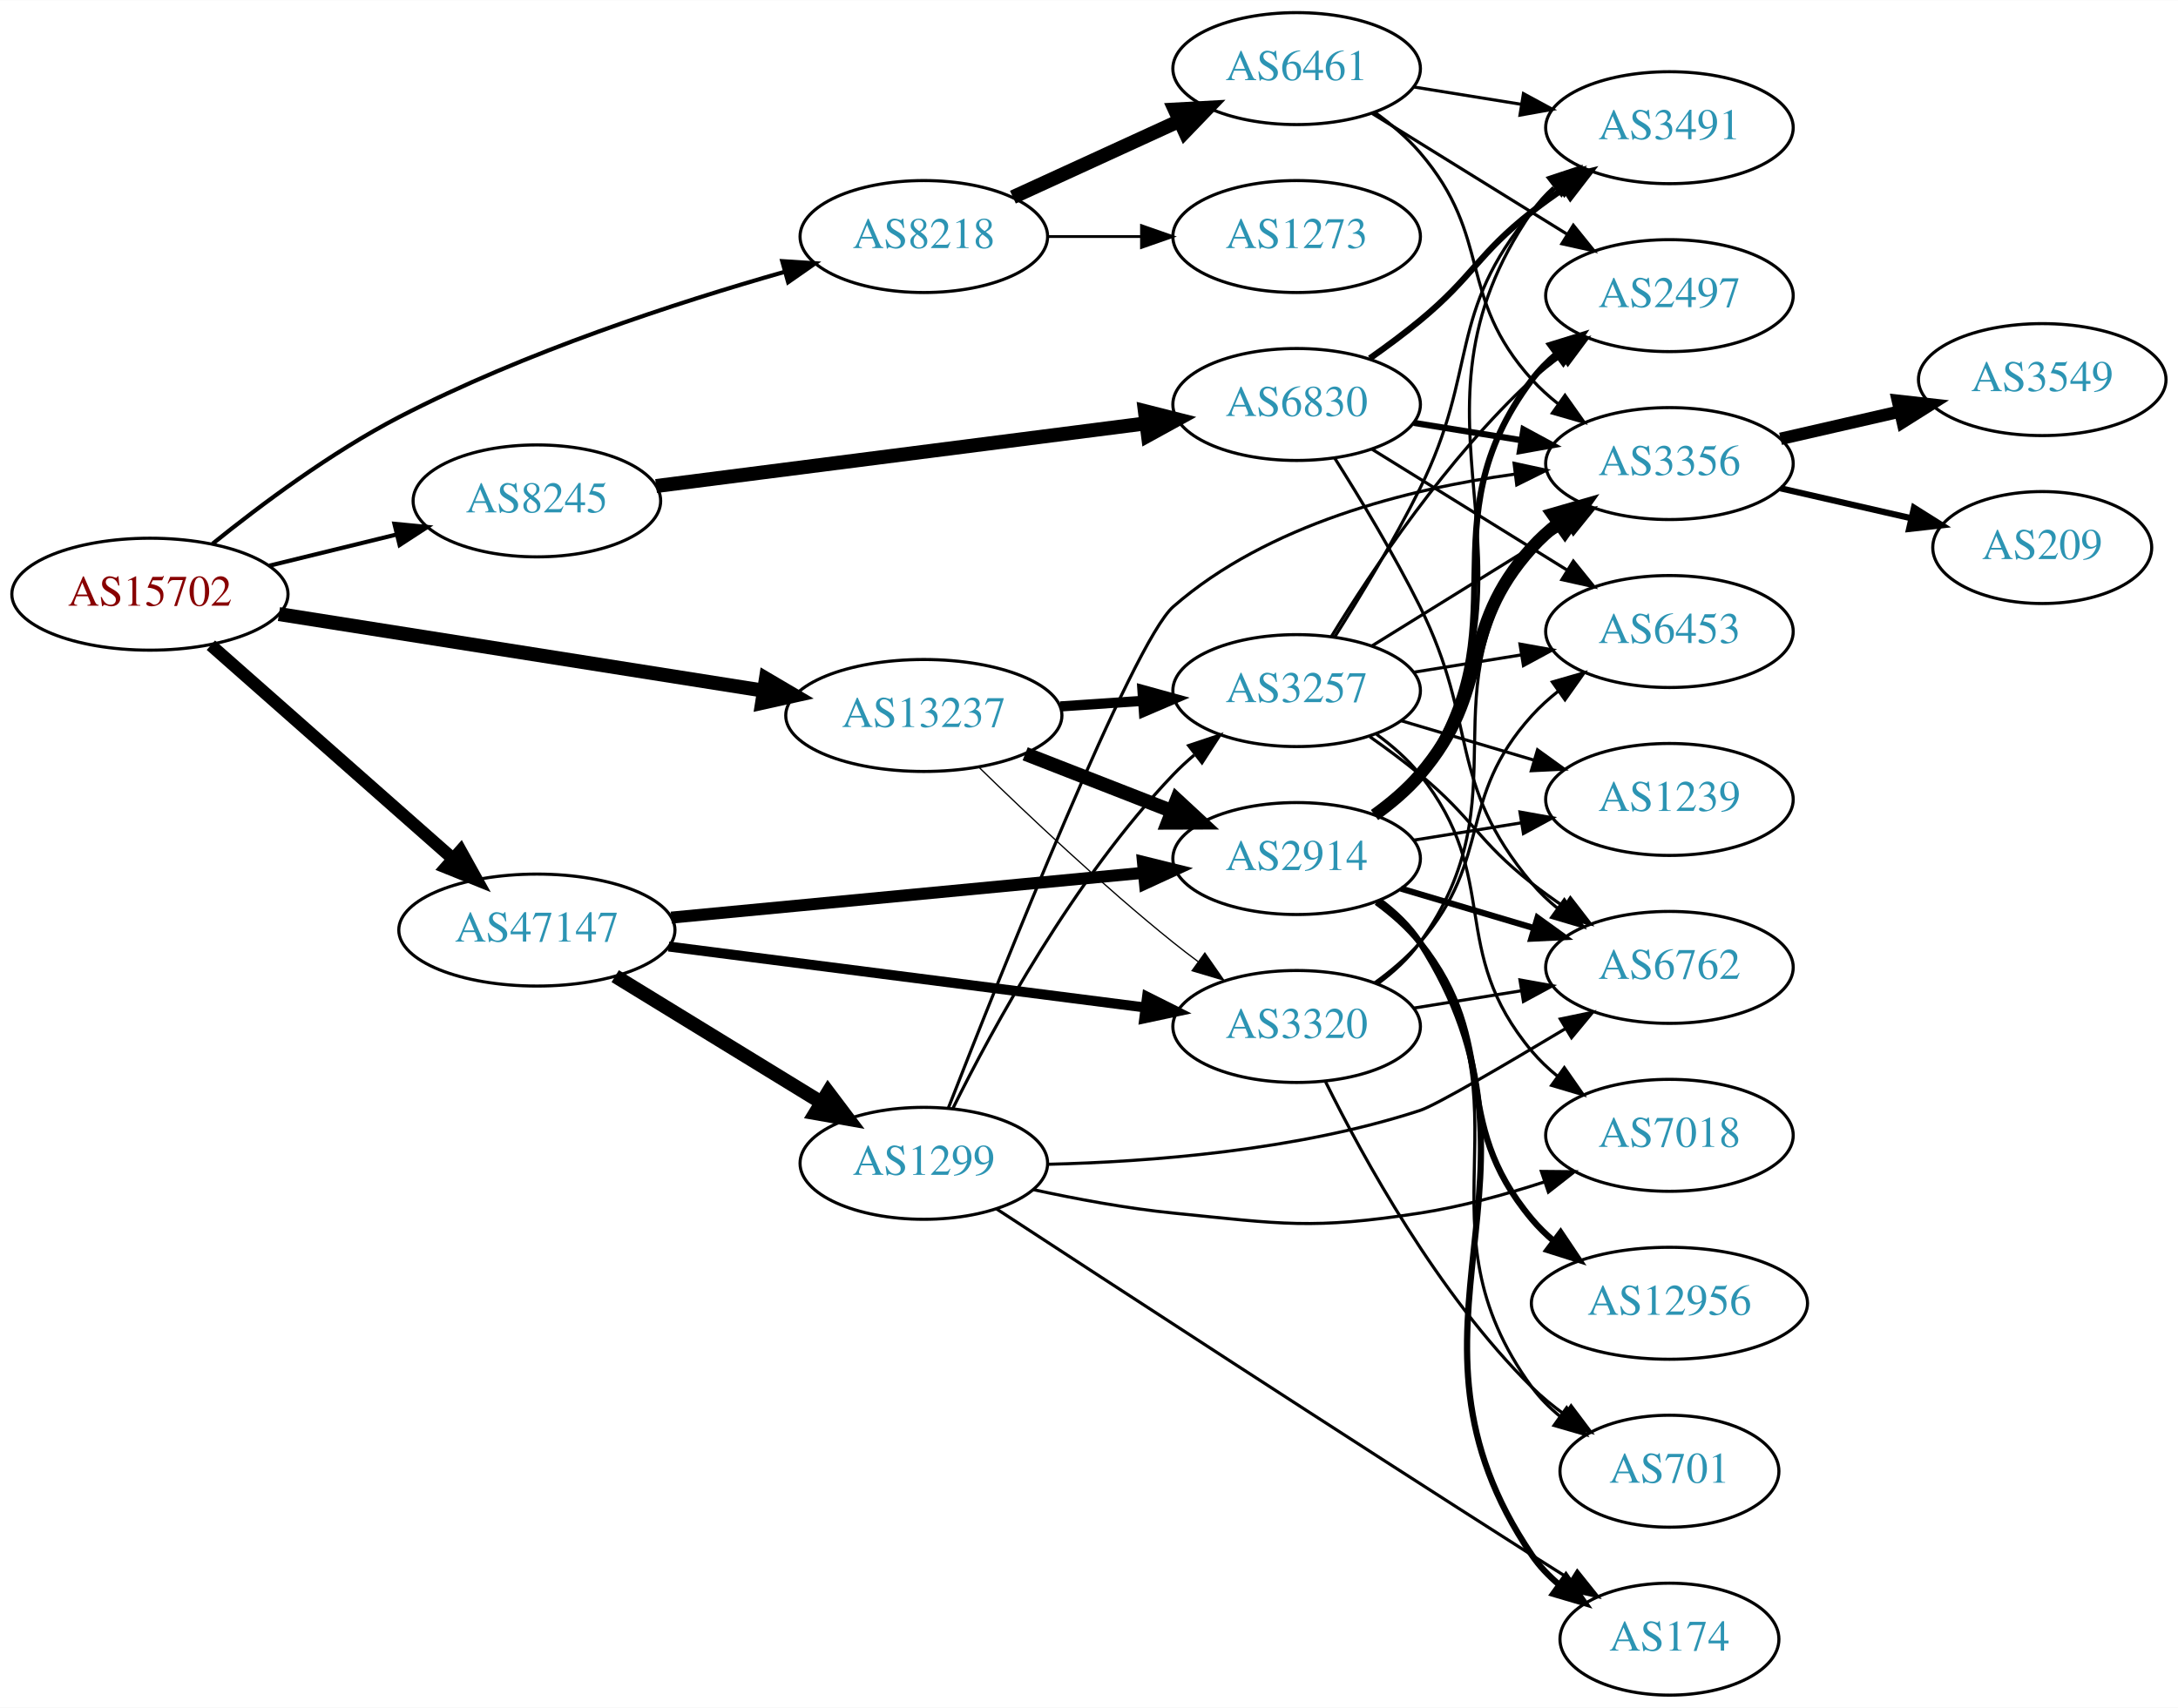
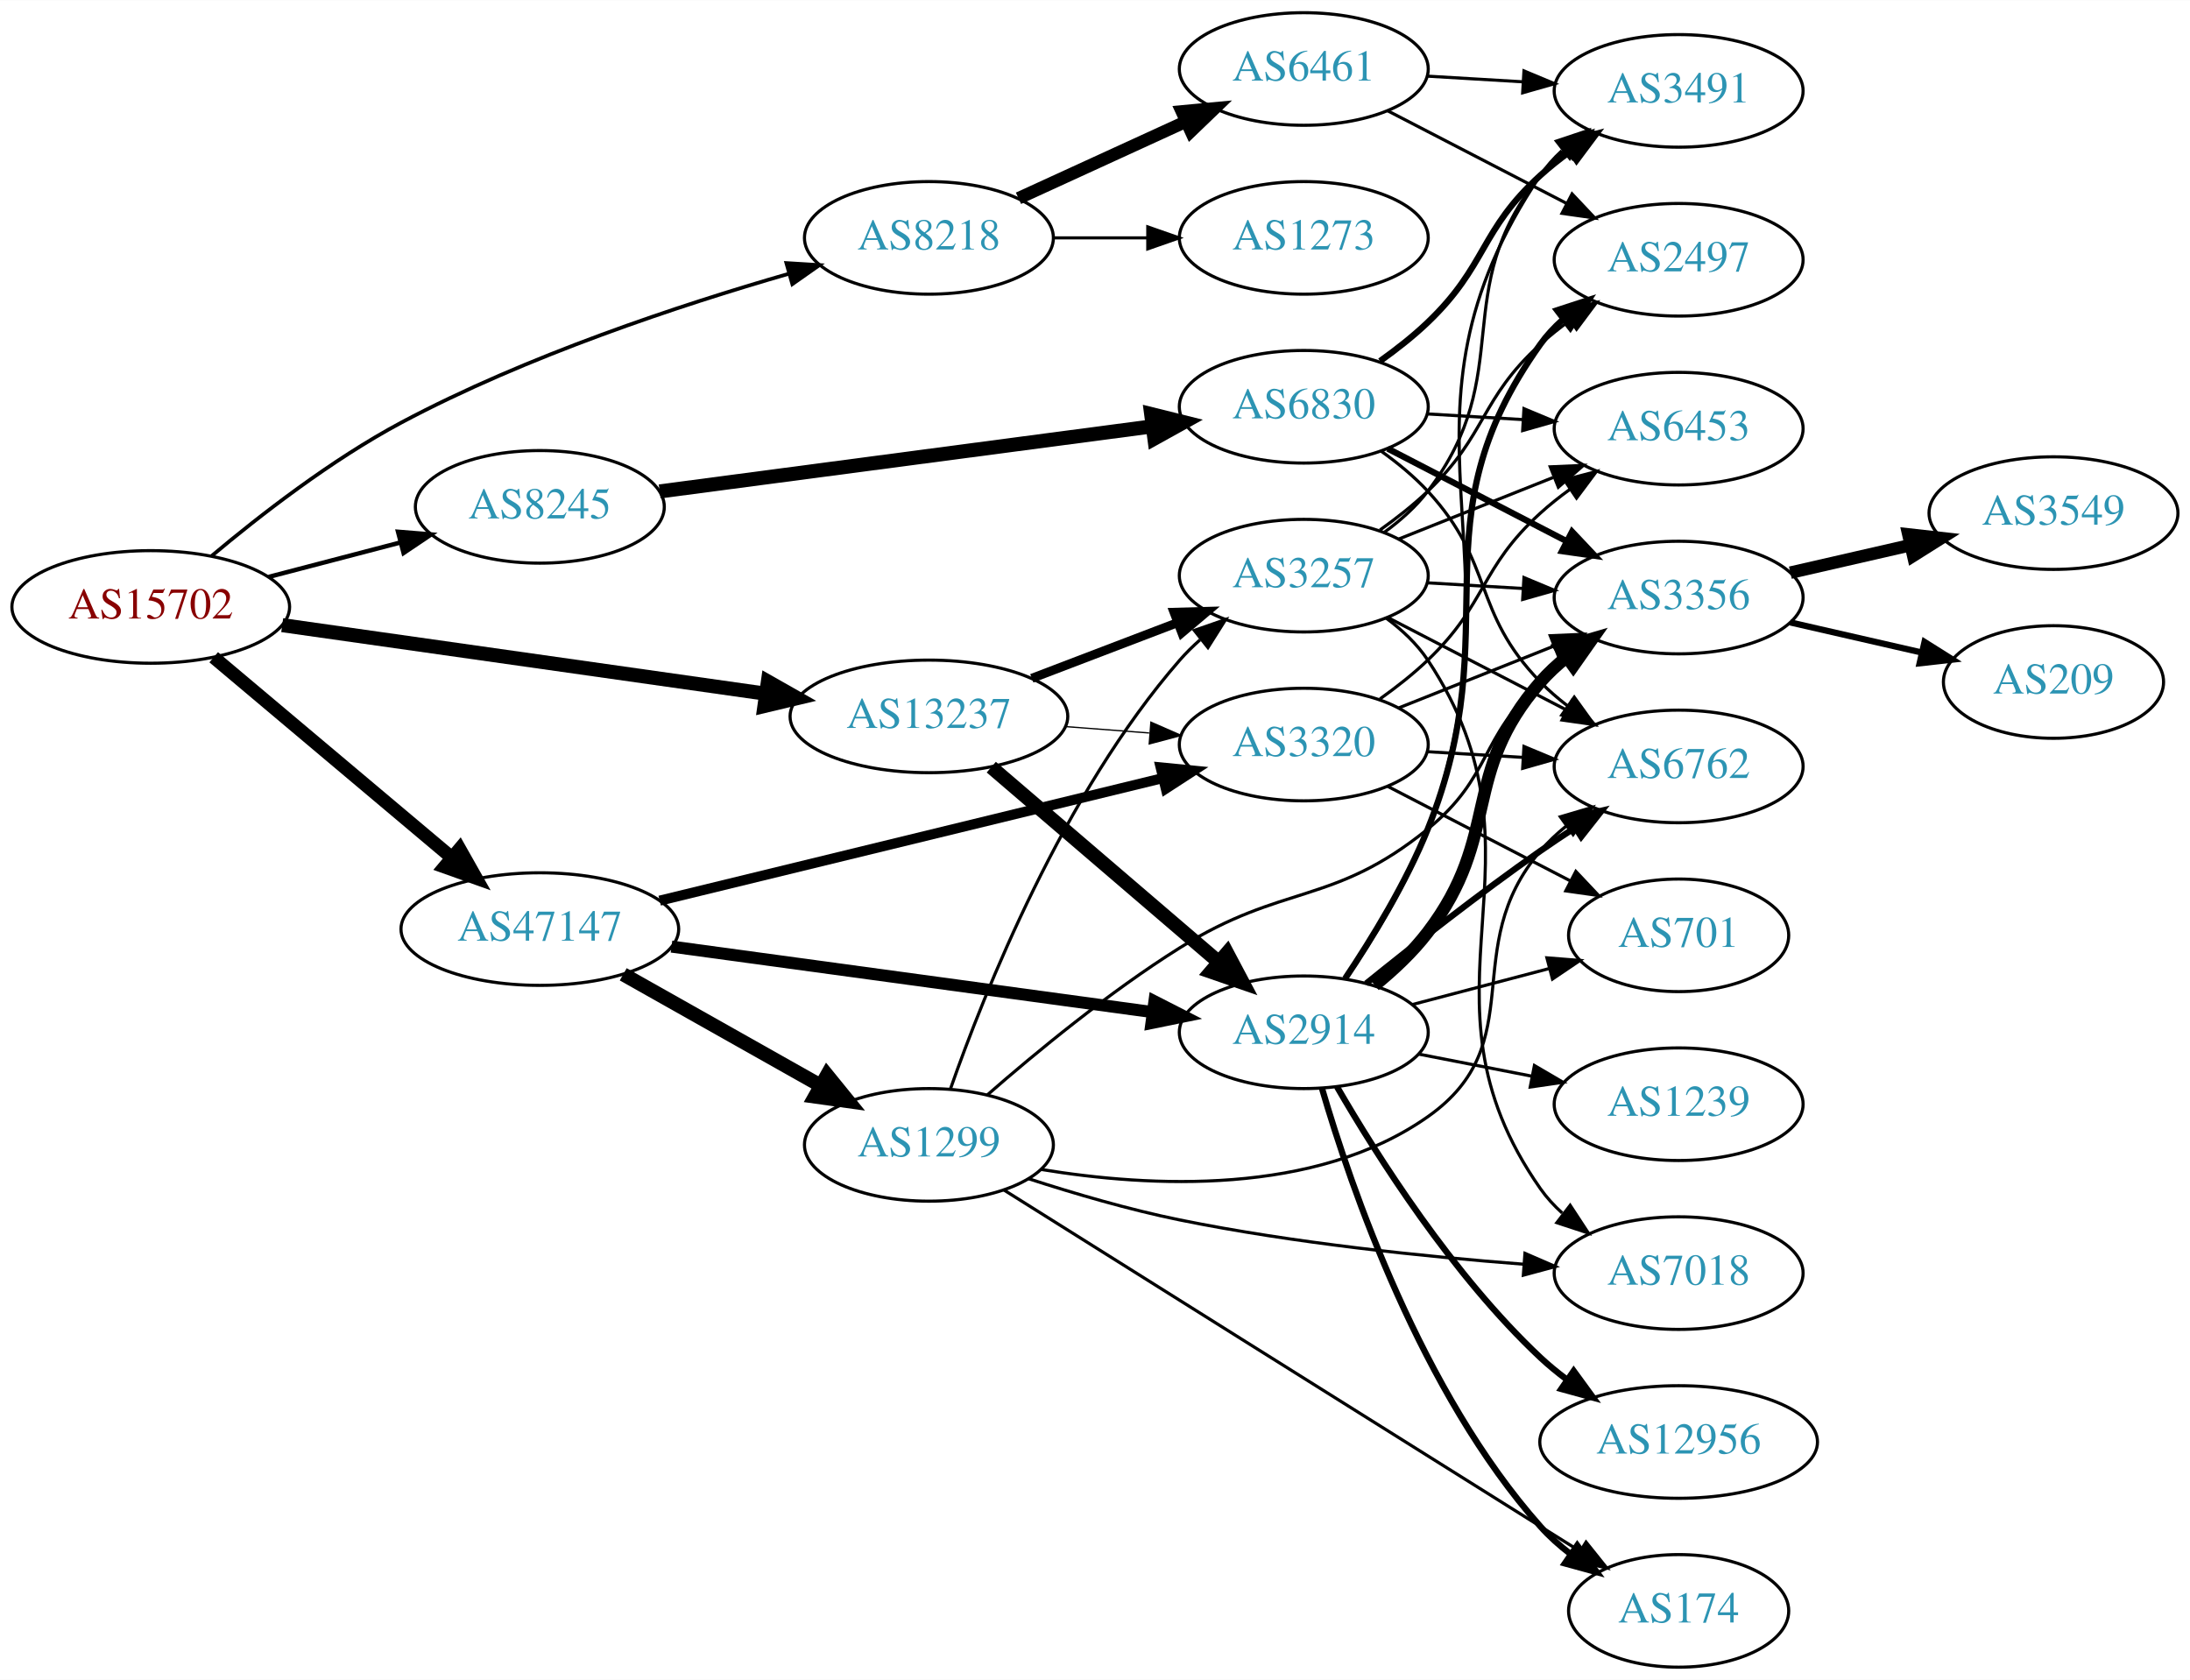
- <svg xmlns="http://www.w3.org/2000/svg" xmlns:xlink="http://www.w3.org/1999/xlink" width="700pt" height="549pt" viewBox="0.00 0.00 700.15 549.00">
-   <g id="graph0" class="graph" transform="scale(1 1) rotate(0) translate(4 545)">
-     <polygon fill="white" stroke="none" points="-4,4 -4,-545 696.155,-545 696.155,4 -4,4" />
+ <svg xmlns="http://www.w3.org/2000/svg" xmlns:xlink="http://www.w3.org/1999/xlink" width="700pt" height="537pt" viewBox="0.00 0.00 700.15 537.00">
+   <g id="graph0" class="graph" transform="scale(1 1) rotate(0) translate(4 533)">
+     <polygon fill="white" stroke="none" points="-4,4 -4,-533 696.155,-533 696.155,4 -4,4" />
    <g id="node1" class="node">
      <g id="a_node1">
        <a xlink:href="/asn/15702" xlink:title="AS15702 ~ Onstage Online GmbH [AT]">
-           <ellipse fill="#ffffff" stroke="black" cx="44.196" cy="-354" rx="44.393" ry="18" />
-           <text text-anchor="middle" x="44.196" y="-350.3" font-family="Times,serif" font-size="14.00" fill="#880000">AS15702</text>
+           <ellipse fill="#ffffff" stroke="black" cx="44.196" cy="-339" rx="44.393" ry="18" />
+           <text text-anchor="middle" x="44.196" y="-335.3" font-family="Times,serif" font-size="14.00" fill="#880000">AS15702</text>
        </a>
      </g>
    </g>
    <g id="node2" class="node">
      <g id="a_node2">
        <a xlink:href="/asn/8218" xlink:title="AS8218 ~ legacy Neotelecoms [FR]">
-           <ellipse fill="#ffffff" stroke="black" cx="292.98" cy="-469" rx="39.794" ry="18" />
-           <text text-anchor="middle" x="292.98" y="-465.3" font-family="Times,serif" font-size="14.00" fill="#2c94b3">AS8218</text>
+           <ellipse fill="#ffffff" stroke="black" cx="292.98" cy="-457" rx="39.794" ry="18" />
+           <text text-anchor="middle" x="292.98" y="-453.3" font-family="Times,serif" font-size="14.00" fill="#2c94b3">AS8218</text>
        </a>
      </g>
    </g>
    <g id="edge1" class="edge">
-       <path fill="none" stroke="black" stroke-width="1.35" d="M64.336,-370.22C79.766,-382.673 102.437,-399.612 124.392,-411 164.441,-431.774 213.551,-447.769 248.227,-457.65" />
-       <polygon fill="black" stroke="black" stroke-width="1.35" points="247.478,-461.075 258.052,-460.396 249.363,-454.333 247.478,-461.075" />
+       <path fill="none" stroke="black" stroke-width="1.184" d="M63.63,-355.273C79.025,-368.216 101.996,-386.071 124.392,-398 164.286,-419.248 213.419,-435.502 248.142,-445.518" />
+       <polygon fill="black" stroke="black" stroke-width="1.184" points="247.406,-448.947 257.981,-448.3 249.311,-442.211 247.406,-448.947" />
    </g>
    <g id="node3" class="node">
      <g id="a_node3">
        <a xlink:href="/asn/8245" xlink:title="AS8245 ~ Video-Broadcast GmbH [AT]">
-           <ellipse fill="#ffffff" stroke="black" cx="168.588" cy="-384" rx="39.794" ry="18" />
-           <text text-anchor="middle" x="168.588" y="-380.3" font-family="Times,serif" font-size="14.00" fill="#2c94b3">AS8245</text>
+           <ellipse fill="#ffffff" stroke="black" cx="168.588" cy="-371" rx="39.794" ry="18" />
+           <text text-anchor="middle" x="168.588" y="-367.3" font-family="Times,serif" font-size="14.00" fill="#2c94b3">AS8245</text>
        </a>
      </g>
    </g>
    <g id="edge2" class="edge">
-       <path fill="none" stroke="black" stroke-width="1.35" d="M82.583,-363.164C95.467,-366.322 110.02,-369.889 123.396,-373.168" />
-       <polygon fill="black" stroke="black" stroke-width="1.35" points="122.802,-376.626 133.348,-375.607 124.468,-369.827 122.802,-376.626" />
+       <path fill="none" stroke="black" stroke-width="1.421" d="M81.918,-348.601C95.176,-352.068 110.27,-356.014 124.056,-359.618" />
+       <polygon fill="black" stroke="black" stroke-width="1.421" points="123.257,-363.027 133.818,-362.17 125.028,-356.255 123.257,-363.027" />
    </g>
    <g id="node4" class="node">
      <g id="a_node4">
        <a xlink:href="/asn/13237" xlink:title="AS13237 ~ European Backbone of AS13237 [DE]">
-           <ellipse fill="#ffffff" stroke="black" cx="292.98" cy="-315" rx="44.393" ry="18" />
-           <text text-anchor="middle" x="292.98" y="-311.3" font-family="Times,serif" font-size="14.00" fill="#2c94b3">AS13237</text>
+           <ellipse fill="#ffffff" stroke="black" cx="292.98" cy="-304" rx="44.393" ry="18" />
+           <text text-anchor="middle" x="292.98" y="-300.3" font-family="Times,serif" font-size="14.00" fill="#2c94b3">AS13237</text>
        </a>
      </g>
    </g>
    <g id="edge3" class="edge">
-       <path fill="none" stroke="black" stroke-width="4.5" d="M85.671,-347.604C128.259,-340.873 195.373,-330.267 241.418,-322.991" />
-       <polygon fill="black" stroke="black" stroke-width="4.5" points="242.22,-326.85 251.483,-321.4 240.991,-319.072 242.22,-326.85" />
+       <path fill="none" stroke="black" stroke-width="4.5" d="M86.225,-333.181C128.656,-327.163 195.001,-317.754 240.828,-311.255" />
+       <polygon fill="black" stroke="black" stroke-width="4.5" points="241.506,-315.136 250.854,-309.833 240.4,-307.339 241.506,-315.136" />
    </g>
    <g id="node5" class="node">
      <g id="a_node5">
        <a xlink:href="/asn/47147" xlink:title="AS47147 ~ ANEXIA Internetdienstleistungs GmbH [AT]">
-           <ellipse fill="#ffffff" stroke="black" cx="168.588" cy="-246" rx="44.393" ry="18" />
-           <text text-anchor="middle" x="168.588" y="-242.3" font-family="Times,serif" font-size="14.00" fill="#2c94b3">AS47147</text>
+           <ellipse fill="#ffffff" stroke="black" cx="168.588" cy="-236" rx="44.393" ry="18" />
+           <text text-anchor="middle" x="168.588" y="-232.3" font-family="Times,serif" font-size="14.00" fill="#2c94b3">AS47147</text>
        </a>
      </g>
    </g>
    <g id="edge4" class="edge">
-       <path fill="none" stroke="black" stroke-width="4.05" d="M63.785,-337.597C84.482,-319.333 118.089,-289.678 141.434,-269.079" />
-       <polygon fill="black" stroke="black" stroke-width="4.05" points="144.072,-271.477 149.226,-262.203 139.383,-266.163 144.072,-271.477" />
+       <path fill="none" stroke="black" stroke-width="4.263" d="M64.32,-322.906C84.768,-305.698 117.362,-278.268 140.457,-258.832" />
+       <polygon fill="black" stroke="black" stroke-width="4.263" points="142.946,-261.614 148.195,-252.321 138.142,-255.905 142.946,-261.614" />
    </g>
    <g id="node6" class="node">
      <g id="a_node6">
        <a xlink:href="/asn/6461" xlink:title="AS6461 ~ Zayo Bandwidth [US]">
-           <ellipse fill="#ffffff" stroke="black" cx="412.823" cy="-523" rx="39.794" ry="18" />
-           <text text-anchor="middle" x="412.823" y="-519.3" font-family="Times,serif" font-size="14.00" fill="#2c94b3">AS6461</text>
+           <ellipse fill="#ffffff" stroke="black" cx="412.823" cy="-511" rx="39.794" ry="18" />
+           <text text-anchor="middle" x="412.823" y="-507.3" font-family="Times,serif" font-size="14.00" fill="#2c94b3">AS6461</text>
        </a>
      </g>
    </g>
    <g id="edge5" class="edge">
-       <path fill="none" stroke="black" stroke-width="4.5" d="M321.609,-481.661C337.566,-488.973 357.837,-498.261 375.119,-506.181" />
-       <polygon fill="black" stroke="black" stroke-width="4.5" points="373.636,-509.832 384.367,-510.419 376.917,-502.673 373.636,-509.832" />
+       <path fill="none" stroke="black" stroke-width="4" d="M321.609,-469.661C337.566,-476.973 357.837,-486.261 375.119,-494.181" />
+       <polygon fill="black" stroke="black" stroke-width="4" points="373.818,-497.435 384.367,-498.419 376.734,-491.071 373.818,-497.435" />
    </g>
    <g id="node7" class="node">
      <g id="a_node7">
        <a xlink:href="/asn/1273" xlink:title="AS1273 ~ Vodafone Group PLC [EU]">
-           <ellipse fill="#ffffff" stroke="black" cx="412.823" cy="-469" rx="39.794" ry="18" />
-           <text text-anchor="middle" x="412.823" y="-465.3" font-family="Times,serif" font-size="14.00" fill="#2c94b3">AS1273</text>
+           <ellipse fill="#ffffff" stroke="black" cx="412.823" cy="-457" rx="39.794" ry="18" />
+           <text text-anchor="middle" x="412.823" y="-453.3" font-family="Times,serif" font-size="14.00" fill="#2c94b3">AS1273</text>
        </a>
      </g>
    </g>
    <g id="edge6" class="edge">
-       <path fill="none" stroke="black" stroke-width="0.9" d="M332.893,-469C342.446,-469 352.796,-469 362.759,-469" />
-       <polygon fill="black" stroke="black" stroke-width="0.9" points="362.951,-472.5 372.951,-469 362.951,-465.5 362.951,-472.5" />
+       <path fill="none" stroke="black" d="M332.893,-457C342.446,-457 352.796,-457 362.759,-457" />
+       <polygon fill="black" stroke="black" points="362.951,-460.5 372.951,-457 362.951,-453.5 362.951,-460.5" />
    </g>
    <g id="node8" class="node">
      <g id="a_node8">
        <a xlink:href="/asn/6830" xlink:title="AS6830 ~ LGI-UPC [AT]">
-           <ellipse fill="#ffffff" stroke="black" cx="412.823" cy="-415" rx="39.794" ry="18" />
-           <text text-anchor="middle" x="412.823" y="-411.3" font-family="Times,serif" font-size="14.00" fill="#2c94b3">AS6830</text>
+           <ellipse fill="#ffffff" stroke="black" cx="412.823" cy="-403" rx="39.794" ry="18" />
+           <text text-anchor="middle" x="412.823" y="-399.3" font-family="Times,serif" font-size="14.00" fill="#2c94b3">AS6830</text>
        </a>
      </g>
    </g>
    <g id="edge7" class="edge">
-       <path fill="none" stroke="black" stroke-width="4.5" d="M206.907,-388.776C249.226,-394.192 318.319,-403.034 364.419,-408.933" />
-       <polygon fill="black" stroke="black" stroke-width="4.5" points="364.043,-412.855 374.462,-410.219 365.043,-405.044 364.043,-412.855" />
+       <path fill="none" stroke="black" stroke-width="4.5" d="M206.907,-375.93C249.226,-381.52 318.319,-390.648 364.419,-396.738" />
+       <polygon fill="black" stroke="black" stroke-width="4.5" points="364.033,-400.658 374.462,-398.065 365.064,-392.851 364.033,-400.658" />
    </g>
    <g id="node15" class="node">
      <g id="a_node15">
-         <a xlink:href="/asn/3257" xlink:title="AS3257 ~ GTT [DE]">
-           <ellipse fill="#ffffff" stroke="black" cx="412.823" cy="-323" rx="39.794" ry="18" />
-           <text text-anchor="middle" x="412.823" y="-319.3" font-family="Times,serif" font-size="14.00" fill="#2c94b3">AS3257</text>
+         <a xlink:href="/asn/2914" xlink:title="AS2914 ~ NTT America, Inc. [US]">
+           <ellipse fill="#ffffff" stroke="black" cx="412.823" cy="-203" rx="39.794" ry="18" />
+           <text text-anchor="middle" x="412.823" y="-199.3" font-family="Times,serif" font-size="14.00" fill="#2c94b3">AS2914</text>
        </a>
      </g>
    </g>
    <g id="edge14" class="edge">
-       <path fill="none" stroke="black" stroke-width="3.273" d="M336.858,-317.911C345.466,-318.495 354.569,-319.113 363.353,-319.709" />
-       <polygon fill="black" stroke="black" stroke-width="3.273" points="363.253,-323.211 373.467,-320.396 363.727,-316.227 363.253,-323.211" />
+       <path fill="none" stroke="black" stroke-width="4.5" d="M312.914,-287.773C332.615,-270.887 363.61,-244.322 385.648,-225.434" />
+       <polygon fill="black" stroke="black" stroke-width="4.5" points="388.295,-228.351 393.325,-218.854 383.17,-222.372 388.295,-228.351" />
    </g>
    <g id="node16" class="node">
      <g id="a_node16">
-         <a xlink:href="/asn/2914" xlink:title="AS2914 ~ NTT America, Inc. [US]">
-           <ellipse fill="#ffffff" stroke="black" cx="412.823" cy="-269" rx="39.794" ry="18" />
-           <text text-anchor="middle" x="412.823" y="-265.3" font-family="Times,serif" font-size="14.00" fill="#2c94b3">AS2914</text>
+         <a xlink:href="/asn/3257" xlink:title="AS3257 ~ GTT [DE]">
+           <ellipse fill="#ffffff" stroke="black" cx="412.823" cy="-349" rx="39.794" ry="18" />
+           <text text-anchor="middle" x="412.823" y="-345.3" font-family="Times,serif" font-size="14.00" fill="#2c94b3">AS3257</text>
        </a>
      </g>
    </g>
    <g id="edge15" class="edge">
-       <path fill="none" stroke="black" stroke-width="4.5" d="M325.56,-302.673C339.989,-297.04 357.229,-290.311 372.49,-284.354" />
-       <polygon fill="black" stroke="black" stroke-width="4.5" points="374.3,-287.874 382.184,-280.57 371.437,-280.538 374.3,-287.874" />
+       <path fill="none" stroke="black" stroke-width="2.864" d="M325.87,-316.178C340.185,-321.644 357.216,-328.148 372.328,-333.918" />
+       <polygon fill="black" stroke="black" stroke-width="2.864" points="371.343,-337.289 381.934,-337.586 373.841,-330.749 371.343,-337.289" />
    </g>
    <g id="node17" class="node">
      <g id="a_node17">
        <a xlink:href="/asn/3320" xlink:title="AS3320 ~ DTAG [DE]">
-           <ellipse fill="#ffffff" stroke="black" cx="412.823" cy="-215" rx="39.794" ry="18" />
-           <text text-anchor="middle" x="412.823" y="-211.3" font-family="Times,serif" font-size="14.00" fill="#2c94b3">AS3320</text>
+           <ellipse fill="#ffffff" stroke="black" cx="412.823" cy="-295" rx="39.794" ry="18" />
+           <text text-anchor="middle" x="412.823" y="-291.3" font-family="Times,serif" font-size="14.00" fill="#2c94b3">AS3320</text>
        </a>
      </g>
    </g>
    <g id="edge16" class="edge">
-       <path fill="none" stroke="black" stroke-width="0.409" d="M310.688,-298.359C326.321,-283.093 350.59,-260.163 373.176,-242 375.728,-239.948 378.425,-237.879 381.161,-235.847" />
-       <polygon fill="black" stroke="black" stroke-width="0.409" points="383.314,-238.609 389.375,-229.92 379.218,-232.933 383.314,-238.609" />
+       <path fill="none" stroke="black" stroke-width="0.409" d="M336.524,-300.751C345.243,-300.085 354.482,-299.379 363.39,-298.699" />
+       <polygon fill="black" stroke="black" stroke-width="0.409" points="363.94,-302.167 373.644,-297.916 363.407,-295.188 363.94,-302.167" />
+     </g>
+     <g id="edge32" class="edge">
+       <path fill="none" stroke="black" stroke-width="3.857" d="M210.68,-230.402C253.257,-224.602 319.716,-215.548 364.471,-209.451" />
+       <polygon fill="black" stroke="black" stroke-width="3.857" points="365.077,-212.901 374.513,-208.083 364.132,-205.965 365.077,-212.901" />
    </g>
    <g id="edge33" class="edge">
-       <path fill="none" stroke="black" stroke-width="3.857" d="M211.782,-250.006C254.162,-254.03 319.375,-260.222 363.733,-264.434" />
-       <polygon fill="black" stroke="black" stroke-width="3.857" points="363.413,-267.919 373.699,-265.38 364.075,-260.95 363.413,-267.919" />
-     </g>
-     <g id="edge34" class="edge">
-       <path fill="none" stroke="black" stroke-width="3.214" d="M210.955,-240.706C253.452,-235.267 319.532,-226.811 364.187,-221.096" />
-       <polygon fill="black" stroke="black" stroke-width="3.214" points="364.736,-224.555 374.211,-219.813 363.848,-217.611 364.736,-224.555" />
+       <path fill="none" stroke="black" stroke-width="3.214" d="M206.907,-245.089C250.213,-255.637 321.556,-273.014 367.606,-284.23" />
+       <polygon fill="black" stroke="black" stroke-width="3.214" points="367.053,-287.698 377.597,-286.664 368.71,-280.897 367.053,-287.698" />
    </g>
    <g id="node24" class="node">
      <g id="a_node24">
        <a xlink:href="/asn/1299" xlink:title="AS1299 ~ Telia Carrier [EU]">
-           <ellipse fill="#ffffff" stroke="black" cx="292.98" cy="-171" rx="39.794" ry="18" />
-           <text text-anchor="middle" x="292.98" y="-167.3" font-family="Times,serif" font-size="14.00" fill="#2c94b3">AS1299</text>
-         </a>
-       </g>
-     </g>
-     <g id="edge32" class="edge">
-       <path fill="none" stroke="black" stroke-width="4.5" d="M193.769,-231.182C212.703,-219.58 239.209,-203.338 259.913,-190.65" />
-       <polygon fill="black" stroke="black" stroke-width="4.5" points="262.211,-193.86 268.68,-185.278 258.097,-187.146 262.211,-193.86" />
-     </g>
-     <g id="node9" class="node">
-       <g id="a_node9">
+           <ellipse fill="#ffffff" stroke="black" cx="292.98" cy="-167" rx="39.794" ry="18" />
+           <text text-anchor="middle" x="292.98" y="-163.3" font-family="Times,serif" font-size="14.00" fill="#2c94b3">AS1299</text>
+         </a>
+       </g>
+     </g>
+     <g id="edge31" class="edge">
+       <path fill="none" stroke="black" stroke-width="4.5" d="M195.246,-221.535C213.603,-211.186 238.49,-197.156 258.424,-185.918" />
+       <polygon fill="black" stroke="black" stroke-width="4.5" points="260.416,-189.315 267.193,-180.974 256.548,-182.455 260.416,-189.315" />
+     </g>
+     <g id="node10" class="node">
+       <g id="a_node10">
        <a xlink:href="/asn/3491" xlink:title="AS3491 ~ PCCW Global, Inc. [US]">
          <ellipse fill="#ffffff" stroke="black" cx="532.666" cy="-504" rx="39.794" ry="18" />
          <text text-anchor="middle" x="532.666" y="-500.3" font-family="Times,serif" font-size="14.00" fill="#2c94b3">AS3491</text>
        </a>
      </g>
    </g>
-     <g id="edge37" class="edge">
-       <path fill="none" stroke="black" d="M450.463,-517.092C461.437,-515.323 473.62,-513.359 485.141,-511.501" />
-       <polygon fill="black" stroke="black" points="485.733,-514.951 495.048,-509.904 484.618,-508.04 485.733,-514.951" />
-     </g>
-     <g id="node10" class="node">
-       <g id="a_node10">
-         <a xlink:href="/asn/3356" xlink:title="AS3356 ~ Level 3 Parent, LLC [US]">
-           <ellipse fill="#ffffff" stroke="black" cx="532.666" cy="-396" rx="39.794" ry="18" />
-           <text text-anchor="middle" x="532.666" y="-392.3" font-family="Times,serif" font-size="14.00" fill="#2c94b3">AS3356</text>
-         </a>
-       </g>
-     </g>
-     <g id="edge35" class="edge">
-       <path fill="none" stroke="black" d="M437.86,-509.017C443.098,-505.242 448.31,-500.843 452.469,-496 476.038,-468.556 464.207,-449.832 488.469,-423 490.99,-420.212 493.865,-417.606 496.906,-415.198" />
-       <polygon fill="black" stroke="black" points="499.089,-417.94 505.217,-409.297 495.037,-412.232 499.089,-417.94" />
+     <g id="edge34" class="edge">
+       <path fill="none" stroke="black" d="M452.409,-508.708C462.176,-508.128 472.792,-507.497 482.986,-506.892" />
+       <polygon fill="black" stroke="black" points="483.218,-510.384 492.993,-506.297 482.803,-503.396 483.218,-510.384" />
    </g>
    <g id="node18" class="node">
      <g id="a_node18">
        <a xlink:href="/asn/2497" xlink:title="AS2497 ~ Internet Initiative Japan Inc. [JP]">
          <ellipse fill="#ffffff" stroke="black" cx="532.666" cy="-450" rx="39.794" ry="18" />
          <text text-anchor="middle" x="532.666" y="-446.3" font-family="Times,serif" font-size="14.00" fill="#2c94b3">AS2497</text>
        </a>
      </g>
    </g>
-     <g id="edge36" class="edge">
-       <path fill="none" stroke="black" d="M437.105,-508.578C455.02,-497.479 479.978,-482.019 499.754,-469.768" />
-       <polygon fill="black" stroke="black" points="501.774,-472.634 508.432,-464.392 498.088,-466.683 501.774,-472.634" />
+     <g id="edge35" class="edge">
+       <path fill="none" stroke="black" d="M439.684,-497.613C456.492,-488.913 478.607,-477.465 496.94,-467.975" />
+       <polygon fill="black" stroke="black" points="498.593,-471.061 505.865,-463.355 495.375,-464.844 498.593,-471.061" />
+     </g>
+     <g id="node9" class="node">
+       <g id="a_node9">
+         <a xlink:href="/asn/6453" xlink:title="AS6453 ~ TATA COMMUNICATIONS (AMERICA) INC [US]">
+           <ellipse fill="#ffffff" stroke="black" cx="532.666" cy="-396" rx="39.794" ry="18" />
+           <text text-anchor="middle" x="532.666" y="-392.3" font-family="Times,serif" font-size="14.00" fill="#2c94b3">AS6453</text>
+         </a>
+       </g>
    </g>
    <g id="edge8" class="edge">
-       <path fill="none" stroke="black" stroke-width="2" d="M436.349,-429.824C441.755,-433.629 447.422,-437.829 452.469,-442 469.672,-456.214 470.909,-463.231 488.469,-477 491.758,-479.578 495.304,-482.125 498.9,-484.563" />
-       <polygon fill="black" stroke="black" stroke-width="2" points="496.996,-487.5 507.286,-490.021 500.814,-481.633 496.996,-487.5" />
+       <path fill="none" stroke="black" d="M452.409,-400.708C462.176,-400.128 472.792,-399.497 482.986,-398.892" />
+       <polygon fill="black" stroke="black" points="483.218,-402.384 492.993,-398.297 482.803,-395.396 483.218,-402.384" />
    </g>
    <g id="edge9" class="edge">
-       <path fill="none" stroke="black" stroke-width="2" d="M450.463,-409.092C461.437,-407.323 473.62,-405.359 485.141,-403.501" />
-       <polygon fill="black" stroke="black" stroke-width="2" points="485.733,-406.951 495.048,-401.904 484.618,-400.04 485.733,-406.951" />
+       <path fill="none" stroke="black" stroke-width="2" d="M437.203,-417.606C442.468,-421.355 447.857,-425.586 452.469,-430 471.478,-448.194 469.001,-459.299 488.469,-477 491.404,-479.668 494.635,-482.23 497.97,-484.641" />
+       <polygon fill="black" stroke="black" stroke-width="2" points="496.114,-487.61 506.362,-490.297 500.026,-481.806 496.114,-487.61" />
    </g>
    <g id="node11" class="node">
      <g id="a_node11">
-         <a xlink:href="/asn/6453" xlink:title="AS6453 ~ TATA COMMUNICATIONS (AMERICA) INC [US]">
+         <a xlink:href="/asn/3356" xlink:title="AS3356 ~ Level 3 Parent, LLC [US]">
          <ellipse fill="#ffffff" stroke="black" cx="532.666" cy="-342" rx="39.794" ry="18" />
-           <text text-anchor="middle" x="532.666" y="-338.3" font-family="Times,serif" font-size="14.00" fill="#2c94b3">AS6453</text>
+           <text text-anchor="middle" x="532.666" y="-338.3" font-family="Times,serif" font-size="14.00" fill="#2c94b3">AS3356</text>
        </a>
      </g>
    </g>
    <g id="edge10" class="edge">
-       <path fill="none" stroke="black" d="M437.105,-400.578C455.02,-389.479 479.978,-374.019 499.754,-361.768" />
-       <polygon fill="black" stroke="black" points="501.774,-364.634 508.432,-356.392 498.088,-358.683 501.774,-364.634" />
+       <path fill="none" stroke="black" stroke-width="2" d="M439.684,-389.613C456.492,-380.913 478.607,-369.465 496.94,-359.975" />
+       <polygon fill="black" stroke="black" stroke-width="2" points="498.593,-363.061 505.865,-355.355 495.375,-356.844 498.593,-363.061" />
    </g>
    <g id="node12" class="node">
      <g id="a_node12">
        <a xlink:href="/asn/6762" xlink:title="AS6762 ~ TELECOM ITALIA SPARKLE S.p.A. [IT]">
-           <ellipse fill="#ffffff" stroke="black" cx="532.666" cy="-234" rx="39.794" ry="18" />
-           <text text-anchor="middle" x="532.666" y="-230.3" font-family="Times,serif" font-size="14.00" fill="#2c94b3">AS6762</text>
+           <ellipse fill="#ffffff" stroke="black" cx="532.666" cy="-288" rx="39.794" ry="18" />
+           <text text-anchor="middle" x="532.666" y="-284.3" font-family="Times,serif" font-size="14.00" fill="#2c94b3">AS6762</text>
        </a>
      </g>
    </g>
    <g id="edge11" class="edge">
-       <path fill="none" stroke="black" d="M425.061,-397.747C433.202,-384.874 444.186,-366.702 452.469,-350 471.427,-311.774 461.038,-293.683 488.469,-261 490.886,-258.121 493.69,-255.454 496.688,-253.007" />
-       <polygon fill="black" stroke="black" points="498.877,-255.744 504.938,-247.054 494.781,-250.068 498.877,-255.744" />
+       <path fill="none" stroke="black" d="M437.601,-388.786C442.849,-385.02 448.132,-380.684 452.469,-376 473.86,-352.903 466.495,-337.542 488.469,-315 491.093,-312.309 494.036,-309.767 497.12,-307.399" />
+       <polygon fill="black" stroke="black" points="499.295,-310.149 505.491,-301.554 495.288,-304.409 499.295,-310.149" />
    </g>
    <g id="node13" class="node">
      <g id="a_node13">
        <a xlink:href="/asn/3549" xlink:title="AS3549 ~ Level 3 Parent, LLC [US]">
-           <ellipse fill="#ffffff" stroke="black" cx="652.508" cy="-423" rx="39.794" ry="18" />
-           <text text-anchor="middle" x="652.508" y="-419.3" font-family="Times,serif" font-size="14.00" fill="#2c94b3">AS3549</text>
+           <ellipse fill="#ffffff" stroke="black" cx="652.508" cy="-369" rx="39.794" ry="18" />
+           <text text-anchor="middle" x="652.508" y="-365.3" font-family="Times,serif" font-size="14.00" fill="#2c94b3">AS3549</text>
        </a>
      </g>
    </g>
    <g id="edge12" class="edge">
-       <path fill="none" stroke="black" stroke-width="4" d="M568.385,-403.955C580.385,-406.704 594.006,-409.825 606.698,-412.733" />
-       <polygon fill="black" stroke="black" stroke-width="4" points="606.101,-416.187 616.63,-415.009 607.664,-409.364 606.101,-416.187" />
+       <path fill="none" stroke="black" stroke-width="4" d="M568.385,-349.955C580.385,-352.704 594.006,-355.825 606.698,-358.733" />
+       <polygon fill="black" stroke="black" stroke-width="4" points="606.101,-362.187 616.63,-361.009 607.664,-355.364 606.101,-362.187" />
    </g>
    <g id="node14" class="node">
      <g id="a_node14">
        <a xlink:href="/asn/209" xlink:title="AS209 ~ CenturyLink Communications, LLC [US]">
-           <ellipse fill="#ffffff" stroke="black" cx="652.508" cy="-369" rx="35.194" ry="18" />
-           <text text-anchor="middle" x="652.508" y="-365.3" font-family="Times,serif" font-size="14.00" fill="#2c94b3">AS209</text>
+           <ellipse fill="#ffffff" stroke="black" cx="652.508" cy="-315" rx="35.194" ry="18" />
+           <text text-anchor="middle" x="652.508" y="-311.3" font-family="Times,serif" font-size="14.00" fill="#2c94b3">AS209</text>
        </a>
      </g>
    </g>
    <g id="edge13" class="edge">
-       <path fill="none" stroke="black" stroke-width="2" d="M568.385,-388.045C581.477,-385.045 596.499,-381.604 610.14,-378.478" />
-       <polygon fill="black" stroke="black" stroke-width="2" points="611.282,-381.807 620.247,-376.162 609.718,-374.984 611.282,-381.807" />
+       <path fill="none" stroke="black" stroke-width="2" d="M568.385,-334.045C581.477,-331.045 596.499,-327.604 610.14,-324.478" />
+       <polygon fill="black" stroke="black" stroke-width="2" points="611.282,-327.807 620.247,-322.162 609.718,-320.984 611.282,-327.807" />
+     </g>
+     <g id="edge24" class="edge">
+       <path fill="none" stroke="black" d="M426.333,-220.052C434.988,-232.679 446.061,-250.633 452.469,-268 485.099,-356.429 435.922,-398.75 488.469,-477 490.392,-479.863 492.732,-482.481 495.316,-484.861" />
+       <polygon fill="black" stroke="black" points="493.583,-487.946 503.634,-491.298 497.868,-482.41 493.583,-487.946" />
+     </g>
+     <g id="edge25" class="edge">
+       <path fill="none" stroke="black" stroke-width="4" d="M435.505,-218.049C441.531,-222.957 447.718,-228.764 452.469,-235 476.097,-266.015 462.833,-285.623 488.469,-315 490.941,-317.832 493.782,-320.468 496.802,-322.894" />
+       <polygon fill="black" stroke="black" stroke-width="4" points="494.915,-325.848 505.084,-328.821 498.989,-320.155 494.915,-325.848" />
+     </g>
+     <g id="edge23" class="edge">
+       <path fill="none" stroke="black" stroke-width="2" d="M432.75,-218.572C447.602,-230.578 468.959,-247.375 488.469,-261 491.977,-263.449 495.701,-265.937 499.435,-268.361" />
+       <polygon fill="black" stroke="black" stroke-width="2" points="497.752,-271.439 508.068,-273.855 501.51,-265.533 497.752,-271.439" />
+     </g>
+     <g id="edge30" class="edge">
+       <path fill="none" stroke="black" stroke-width="2" d="M426.032,-220.168C434.541,-232.851 445.563,-250.825 452.469,-268 478.854,-333.617 447.367,-365.448 488.469,-423 490.474,-425.807 492.87,-428.385 495.492,-430.739" />
+       <polygon fill="black" stroke="black" stroke-width="2" points="493.798,-433.849 503.871,-437.134 498.045,-428.284 493.798,-433.849" />
+     </g>
+     <g id="node20" class="node">
+       <g id="a_node20">
+         <a xlink:href="/asn/12956" xlink:title="AS12956 ~ TELXIUS [ES]">
+           <ellipse fill="#ffffff" stroke="black" cx="532.666" cy="-72" rx="44.393" ry="18" />
+           <text text-anchor="middle" x="532.666" y="-68.3" font-family="Times,serif" font-size="14.00" fill="#2c94b3">AS12956</text>
+         </a>
+       </g>
+     </g>
+     <g id="edge26" class="edge">
+       <path fill="none" stroke="black" stroke-width="2" d="M423.432,-185.588C436.196,-163.552 460.427,-125.305 488.469,-99 491.064,-96.567 493.909,-94.231 496.862,-92.023" />
+       <polygon fill="black" stroke="black" stroke-width="2" points="499.111,-94.724 505.353,-86.163 495.135,-88.963 499.111,-94.724" />
+     </g>
+     <g id="node21" class="node">
+       <g id="a_node21">
+         <a xlink:href="/asn/1239" xlink:title="AS1239 ~ Sprint [US]">
+           <ellipse fill="#ffffff" stroke="black" cx="532.666" cy="-180" rx="39.794" ry="18" />
+           <text text-anchor="middle" x="532.666" y="-176.3" font-family="Times,serif" font-size="14.00" fill="#2c94b3">AS1239</text>
+         </a>
+       </g>
+     </g>
+     <g id="edge27" class="edge">
+       <path fill="none" stroke="black" d="M449.499,-196.037C460.931,-193.806 473.753,-191.303 485.806,-188.951" />
+       <polygon fill="black" stroke="black" points="486.559,-192.37 495.704,-187.019 485.218,-185.499 486.559,-192.37" />
+     </g>
+     <g id="node22" class="node">
+       <g id="a_node22">
+         <a xlink:href="/asn/701" xlink:title="AS701 ~ UUNET [US]">
+           <ellipse fill="#ffffff" stroke="black" cx="532.666" cy="-234" rx="35.194" ry="18" />
+           <text text-anchor="middle" x="532.666" y="-230.3" font-family="Times,serif" font-size="14.00" fill="#2c94b3">AS701</text>
+         </a>
+       </g>
+     </g>
+     <g id="edge28" class="edge">
+       <path fill="none" stroke="black" d="M447.592,-211.883C461.165,-215.454 476.929,-219.601 491.115,-223.333" />
+       <polygon fill="black" stroke="black" points="490.551,-226.803 501.112,-225.963 492.332,-220.034 490.551,-226.803" />
+     </g>
+     <g id="node23" class="node">
+       <g id="a_node23">
+         <a xlink:href="/asn/174" xlink:title="AS174 ~ Cogent Communications [US]">
+           <ellipse fill="#ffffff" stroke="black" cx="532.666" cy="-18" rx="35.194" ry="18" />
+           <text text-anchor="middle" x="532.666" y="-14.3" font-family="Times,serif" font-size="14.00" fill="#2c94b3">AS174</text>
+         </a>
+       </g>
+     </g>
+     <g id="edge29" class="edge">
+       <path fill="none" stroke="black" stroke-width="2" d="M418.657,-185.003C427.84,-153.549 450.371,-87.851 488.469,-45 491.312,-41.803 494.623,-38.85 498.123,-36.163" />
+       <polygon fill="black" stroke="black" stroke-width="2" points="500.257,-38.943 506.504,-30.387 496.284,-33.18 500.257,-38.943" />
+     </g>
+     <g id="edge22" class="edge">
+       <path fill="none" stroke="black" d="M443.256,-360.739C458.16,-366.683 476.456,-373.98 492.529,-380.391" />
+       <polygon fill="black" stroke="black" points="491.615,-383.794 502.2,-384.248 494.208,-377.292 491.615,-383.794" />
+     </g>
+     <g id="edge21" class="edge">
+       <path fill="none" stroke="black" d="M438.678,-362.939C443.758,-366.666 448.697,-371.054 452.469,-376 481.374,-413.889 458.605,-439.863 488.469,-477 490.825,-479.929 493.589,-482.63 496.561,-485.097" />
+       <polygon fill="black" stroke="black" points="494.631,-488.022 504.775,-491.08 498.752,-482.363 494.631,-488.022" />
+     </g>
+     <g id="edge19" class="edge">
+       <path fill="none" stroke="black" d="M452.409,-346.708C462.176,-346.128 472.792,-345.497 482.986,-344.892" />
+       <polygon fill="black" stroke="black" points="483.218,-348.384 492.993,-344.297 482.803,-341.396 483.218,-348.384" />
+     </g>
+     <g id="edge17" class="edge">
+       <path fill="none" stroke="black" d="M439.684,-335.613C456.492,-326.913 478.607,-315.465 496.94,-305.975" />
+       <polygon fill="black" stroke="black" points="498.593,-309.061 505.865,-301.355 495.375,-302.844 498.593,-309.061" />
    </g>
    <g id="edge18" class="edge">
-       <path fill="none" stroke="black" d="M425.061,-340.253C433.202,-353.126 444.186,-371.298 452.469,-388 471.427,-426.226 461.038,-444.317 488.469,-477 490.886,-479.879 493.69,-482.546 496.688,-484.993" />
-       <polygon fill="black" stroke="black" points="494.781,-487.932 504.938,-490.946 498.877,-482.256 494.781,-487.932" />
-     </g>
-     <g id="edge23" class="edge">
-       <path fill="none" stroke="black" d="M437.105,-337.422C455.02,-348.521 479.978,-363.981 499.754,-376.232" />
-       <polygon fill="black" stroke="black" points="498.088,-379.317 508.432,-381.608 501.774,-373.366 498.088,-379.317" />
-     </g>
-     <g id="edge20" class="edge">
-       <path fill="none" stroke="black" d="M450.463,-328.908C461.437,-330.677 473.62,-332.641 485.141,-334.499" />
-       <polygon fill="black" stroke="black" points="484.618,-337.96 495.048,-336.096 485.733,-331.049 484.618,-337.96" />
-     </g>
-     <g id="edge21" class="edge">
-       <path fill="none" stroke="black" d="M436.349,-308.176C441.755,-304.371 447.422,-300.171 452.469,-296 469.672,-281.786 470.909,-274.769 488.469,-261 491.758,-258.422 495.304,-255.875 498.9,-253.437" />
-       <polygon fill="black" stroke="black" points="500.814,-256.367 507.286,-247.979 496.996,-250.5 500.814,-256.367" />
-     </g>
-     <g id="edge17" class="edge">
-       <path fill="none" stroke="black" d="M424.032,-340.454C437.064,-361.719 461.214,-397.908 488.469,-423 491.387,-425.686 494.608,-428.26 497.937,-430.678" />
-       <polygon fill="black" stroke="black" points="496.075,-433.644 506.32,-436.343 499.994,-427.844 496.075,-433.644" />
+       <path fill="none" stroke="black" d="M437.203,-363.606C442.468,-367.355 447.857,-371.586 452.469,-376 471.478,-394.194 469.001,-405.299 488.469,-423 491.404,-425.668 494.635,-428.23 497.97,-430.641" />
+       <polygon fill="black" stroke="black" points="496.114,-433.61 506.362,-436.297 500.026,-427.806 496.114,-433.61" />
    </g>
    <g id="node19" class="node">
      <g id="a_node19">
        <a xlink:href="/asn/7018" xlink:title="AS7018 ~ AT&amp;T Services, Inc. [US]">
-           <ellipse fill="#ffffff" stroke="black" cx="532.666" cy="-180" rx="39.794" ry="18" />
-           <text text-anchor="middle" x="532.666" y="-176.3" font-family="Times,serif" font-size="14.00" fill="#2c94b3">AS7018</text>
-         </a>
-       </g>
-     </g>
-     <g id="edge19" class="edge">
-       <path fill="none" stroke="black" d="M438.525,-308.942C443.613,-305.221 448.594,-300.865 452.469,-296 479.056,-262.626 461.038,-239.683 488.469,-207 490.886,-204.121 493.69,-201.454 496.688,-199.007" />
-       <polygon fill="black" stroke="black" points="498.877,-201.744 504.938,-193.054 494.781,-196.068 498.877,-201.744" />
-     </g>
-     <g id="node20" class="node">
-       <g id="a_node20">
-         <a xlink:href="/asn/1239" xlink:title="AS1239 ~ Sprint [US]">
-           <ellipse fill="#ffffff" stroke="black" cx="532.666" cy="-288" rx="39.794" ry="18" />
-           <text text-anchor="middle" x="532.666" y="-284.3" font-family="Times,serif" font-size="14.00" fill="#2c94b3">AS1239</text>
-         </a>
-       </g>
-     </g>
-     <g id="edge22" class="edge">
-       <path fill="none" stroke="black" d="M446.336,-313.343C459.493,-309.436 474.865,-304.87 488.909,-300.699" />
-       <polygon fill="black" stroke="black" points="490.26,-303.949 498.85,-297.747 488.267,-297.239 490.26,-303.949" />
-     </g>
-     <g id="edge31" class="edge">
-       <path fill="none" stroke="black" d="M439.228,-282.55C444.279,-286.297 449.068,-290.792 452.469,-296 497.326,-364.667 441.87,-409.503 488.469,-477 490.429,-479.838 492.794,-482.439 495.395,-484.807" />
-       <polygon fill="black" stroke="black" points="493.68,-487.903 503.74,-491.226 497.948,-482.355 493.68,-487.903" />
-     </g>
-     <g id="edge27" class="edge">
-       <path fill="none" stroke="black" stroke-width="4" d="M437.86,-282.983C443.098,-286.758 448.31,-291.157 452.469,-296 476.038,-323.444 464.207,-342.168 488.469,-369 490.99,-371.788 493.865,-374.394 496.906,-376.802" />
-       <polygon fill="black" stroke="black" stroke-width="4" points="495.037,-379.768 505.217,-382.703 499.089,-374.06 495.037,-379.768" />
-     </g>
-     <g id="edge24" class="edge">
-       <path fill="none" stroke="black" stroke-width="2" d="M446.336,-259.343C459.493,-255.436 474.865,-250.87 488.909,-246.699" />
-       <polygon fill="black" stroke="black" stroke-width="2" points="490.26,-249.949 498.85,-243.747 488.267,-243.239 490.26,-249.949" />
-     </g>
-     <g id="edge29" class="edge">
-       <path fill="none" stroke="black" stroke-width="2" d="M438.924,-282.758C443.991,-286.494 448.862,-290.932 452.469,-296 486.491,-343.797 453.236,-376.089 488.469,-423 490.727,-426.005 493.425,-428.757 496.356,-431.256" />
-       <polygon fill="black" stroke="black" stroke-width="2" points="494.39,-434.156 504.513,-437.284 498.55,-428.526 494.39,-434.156" />
-     </g>
-     <g id="edge30" class="edge">
-       <path fill="none" stroke="black" d="M450.463,-274.908C461.437,-276.677 473.62,-278.641 485.141,-280.499" />
-       <polygon fill="black" stroke="black" points="484.618,-283.96 495.048,-282.096 485.733,-277.049 484.618,-283.96" />
-     </g>
-     <g id="node21" class="node">
-       <g id="a_node21">
-         <a xlink:href="/asn/174" xlink:title="AS174 ~ Cogent Communications [US]">
-           <ellipse fill="#ffffff" stroke="black" cx="532.666" cy="-18" rx="35.194" ry="18" />
-           <text text-anchor="middle" x="532.666" y="-14.3" font-family="Times,serif" font-size="14.00" fill="#2c94b3">AS174</text>
-         </a>
-       </g>
-     </g>
-     <g id="edge25" class="edge">
-       <path fill="none" stroke="black" stroke-width="2" d="M439.288,-255.489C444.337,-251.74 449.108,-247.234 452.469,-242 500.564,-167.108 438.474,-118.637 488.469,-45 490.873,-41.461 493.91,-38.295 497.256,-35.487" />
-       <polygon fill="black" stroke="black" stroke-width="2" points="499.394,-38.261 505.471,-29.582 495.308,-32.577 499.394,-38.261" />
-     </g>
-     <g id="node22" class="node">
-       <g id="a_node22">
-         <a xlink:href="/asn/12956" xlink:title="AS12956 ~ TELXIUS [ES]">
-           <ellipse fill="#ffffff" stroke="black" cx="532.666" cy="-126" rx="44.393" ry="18" />
-           <text text-anchor="middle" x="532.666" y="-122.3" font-family="Times,serif" font-size="14.00" fill="#2c94b3">AS12956</text>
-         </a>
-       </g>
-     </g>
-     <g id="edge26" class="edge">
-       <path fill="none" stroke="black" stroke-width="2" d="M438.525,-254.942C443.613,-251.221 448.594,-246.865 452.469,-242 479.056,-208.626 461.038,-185.683 488.469,-153 490.573,-150.494 492.971,-148.148 495.534,-145.968" />
-       <polygon fill="black" stroke="black" stroke-width="2" points="497.684,-148.731 503.59,-139.935 493.488,-143.128 497.684,-148.731" />
-     </g>
-     <g id="node23" class="node">
-       <g id="a_node23">
-         <a xlink:href="/asn/701" xlink:title="AS701 ~ UUNET [US]">
-           <ellipse fill="#ffffff" stroke="black" cx="532.666" cy="-72" rx="35.194" ry="18" />
-           <text text-anchor="middle" x="532.666" y="-68.3" font-family="Times,serif" font-size="14.00" fill="#2c94b3">AS701</text>
-         </a>
-       </g>
-     </g>
-     <g id="edge28" class="edge">
-       <path fill="none" stroke="black" d="M439.035,-255.321C444.097,-251.58 448.938,-247.121 452.469,-242 489.681,-188.05 449.89,-151.981 488.469,-99 490.988,-95.542 494.097,-92.426 497.483,-89.647" />
-       <polygon fill="black" stroke="black" points="499.622,-92.421 505.742,-83.772 495.564,-86.717 499.622,-92.421" />
+           <ellipse fill="#ffffff" stroke="black" cx="532.666" cy="-126" rx="39.794" ry="18" />
+           <text text-anchor="middle" x="532.666" y="-122.3" font-family="Times,serif" font-size="14.00" fill="#2c94b3">AS7018</text>
+         </a>
+       </g>
+     </g>
+     <g id="edge20" class="edge">
+       <path fill="none" stroke="black" d="M439.176,-335.415C444.23,-331.67 449.032,-327.185 452.469,-322 494.904,-257.992 444.411,-215.901 488.469,-153 490.448,-150.175 492.827,-147.584 495.437,-145.222" />
+       <polygon fill="black" stroke="black" points="497.989,-147.675 503.796,-138.813 493.73,-142.12 497.989,-147.675" />
+     </g>
+     <g id="edge42" class="edge">
+       <path fill="none" stroke="black" d="M437.203,-309.606C442.468,-313.355 447.857,-317.586 452.469,-322 471.478,-340.194 469.001,-351.299 488.469,-369 491.404,-371.668 494.635,-374.23 497.97,-376.641" />
+       <polygon fill="black" stroke="black" points="496.114,-379.61 506.362,-382.297 500.026,-373.806 496.114,-379.61" />
+     </g>
+     <g id="edge43" class="edge">
+       <path fill="none" stroke="black" d="M443.256,-306.739C458.16,-312.683 476.456,-319.98 492.529,-326.391" />
+       <polygon fill="black" stroke="black" points="491.615,-329.794 502.2,-330.248 494.208,-323.292 491.615,-329.794" />
+     </g>
+     <g id="edge44" class="edge">
+       <path fill="none" stroke="black" d="M452.409,-292.708C462.176,-292.128 472.792,-291.497 482.986,-290.892" />
+       <polygon fill="black" stroke="black" points="483.218,-294.384 492.993,-290.297 482.803,-287.396 483.218,-294.384" />
+     </g>
+     <g id="edge41" class="edge">
+       <path fill="none" stroke="black" d="M439.684,-281.613C456.84,-272.733 479.525,-260.99 498.073,-251.389" />
+       <polygon fill="black" stroke="black" points="499.802,-254.435 507.074,-246.73 496.584,-248.218 499.802,-254.435" />
+     </g>
+     <g id="edge39" class="edge">
+       <path fill="none" stroke="black" d="M311.673,-182.995C327.178,-196.532 350.692,-215.921 373.176,-230 406.298,-250.74 422.132,-243.366 452.469,-268 472.896,-284.587 469.001,-297.299 488.469,-315 491.404,-317.668 494.635,-320.23 497.97,-322.641" />
+       <polygon fill="black" stroke="black" points="496.114,-325.61 506.362,-328.297 500.026,-319.806 496.114,-325.61" />
    </g>
    <g id="edge40" class="edge">
-       <path fill="none" stroke="black" d="M438.924,-228.758C443.991,-232.494 448.862,-236.932 452.469,-242 486.491,-289.797 453.236,-322.089 488.469,-369 490.727,-372.005 493.425,-374.757 496.356,-377.256" />
-       <polygon fill="black" stroke="black" points="494.39,-380.156 504.513,-383.284 498.55,-374.526 494.39,-380.156" />
-     </g>
-     <g id="edge39" class="edge">
-       <path fill="none" stroke="black" d="M437.86,-228.983C443.098,-232.758 448.31,-237.157 452.469,-242 476.038,-269.444 464.207,-288.168 488.469,-315 490.99,-317.788 493.865,-320.394 496.906,-322.802" />
-       <polygon fill="black" stroke="black" points="495.037,-325.768 505.217,-328.703 499.089,-320.06 495.037,-325.768" />
+       <path fill="none" stroke="black" d="M328.916,-159.138C363.518,-153.445 416.414,-150.615 452.469,-176 486.015,-199.618 461.84,-229.791 488.469,-261 490.909,-263.859 493.729,-266.513 496.736,-268.951" />
+       <polygon fill="black" stroke="black" points="494.838,-271.897 505,-274.894 498.925,-266.214 494.838,-271.897" />
+     </g>
+     <g id="edge36" class="edge">
+       <path fill="none" stroke="black" d="M299.876,-184.932C310.64,-215.651 335.858,-279.164 373.176,-322 375.142,-324.256 377.335,-326.419 379.649,-328.469" />
+       <polygon fill="black" stroke="black" points="377.829,-331.493 387.836,-334.974 382.184,-326.012 377.829,-331.493" />
    </g>
    <g id="edge38" class="edge">
-       <path fill="none" stroke="black" d="M450.463,-220.908C461.437,-222.677 473.62,-224.641 485.141,-226.499" />
-       <polygon fill="black" stroke="black" points="484.618,-229.96 495.048,-228.096 485.733,-223.049 484.618,-229.96" />
-     </g>
-     <g id="edge41" class="edge">
-       <path fill="none" stroke="black" d="M422.142,-197.184C434.165,-172.83 458.3,-128.775 488.469,-99 491.672,-95.84 495.307,-92.869 499.077,-90.137" />
-       <polygon fill="black" stroke="black" points="501.058,-93.024 507.429,-84.559 497.17,-87.203 501.058,-93.024" />
-     </g>
-     <g id="edge43" class="edge">
-       <path fill="none" stroke="black" d="M300.841,-188.744C317.585,-231.699 360.128,-338.594 373.176,-350 403.574,-376.573 448.532,-387.83 482.808,-392.58" />
-       <polygon fill="black" stroke="black" points="482.719,-396.096 493.074,-393.855 483.582,-389.149 482.719,-396.096" />
-     </g>
-     <g id="edge44" class="edge">
-       <path fill="none" stroke="black" d="M332.706,-170.684C365.389,-171.463 413.022,-175.079 452.469,-188 457.613,-189.685 479.685,-202.588 499.225,-214.301" />
-       <polygon fill="black" stroke="black" points="497.582,-217.397 507.955,-219.554 501.192,-211.399 497.582,-217.397" />
-     </g>
-     <g id="edge45" class="edge">
-       <path fill="none" stroke="black" d="M302.327,-188.671C315.051,-214.355 341.223,-262.573 373.176,-296 375.244,-298.163 377.51,-300.259 379.874,-302.263" />
-       <polygon fill="black" stroke="black" points="378.105,-305.321 388.151,-308.685 382.396,-299.79 378.105,-305.321" />
-     </g>
-     <g id="edge46" class="edge">
-       <path fill="none" stroke="black" d="M328.058,-162.567C341.956,-159.534 358.242,-156.494 373.176,-155 408.243,-151.493 417.639,-149.633 452.469,-155 465.737,-157.044 479.83,-160.909 492.393,-164.999" />
-       <polygon fill="black" stroke="black" points="491.501,-168.392 502.095,-168.297 493.754,-161.765 491.501,-168.392" />
-     </g>
-     <g id="edge42" class="edge">
-       <path fill="none" stroke="black" d="M316.365,-156.33C352.469,-132.708 425.847,-84.853 488.469,-45 492.545,-42.406 496.848,-39.69 501.096,-37.022" />
-       <polygon fill="black" stroke="black" points="503.03,-39.941 509.647,-31.667 499.314,-34.008 503.03,-39.941" />
+       <path fill="none" stroke="black" d="M324.855,-156.174C339.36,-151.469 356.986,-146.291 373.176,-143 409.601,-135.595 451.433,-131.281 482.971,-128.852" />
+       <polygon fill="black" stroke="black" points="483.532,-132.321 493.249,-128.099 483.02,-125.34 483.532,-132.321" />
+     </g>
+     <g id="edge37" class="edge">
+       <path fill="none" stroke="black" d="M317.026,-152.527C353.429,-129.669 426.479,-83.817 488.469,-45 492.564,-42.436 496.878,-39.737 501.131,-37.077" />
+       <polygon fill="black" stroke="black" points="503.062,-39.998 509.686,-31.729 499.352,-34.062 503.062,-39.998" />
    </g>
  </g>
</svg>
